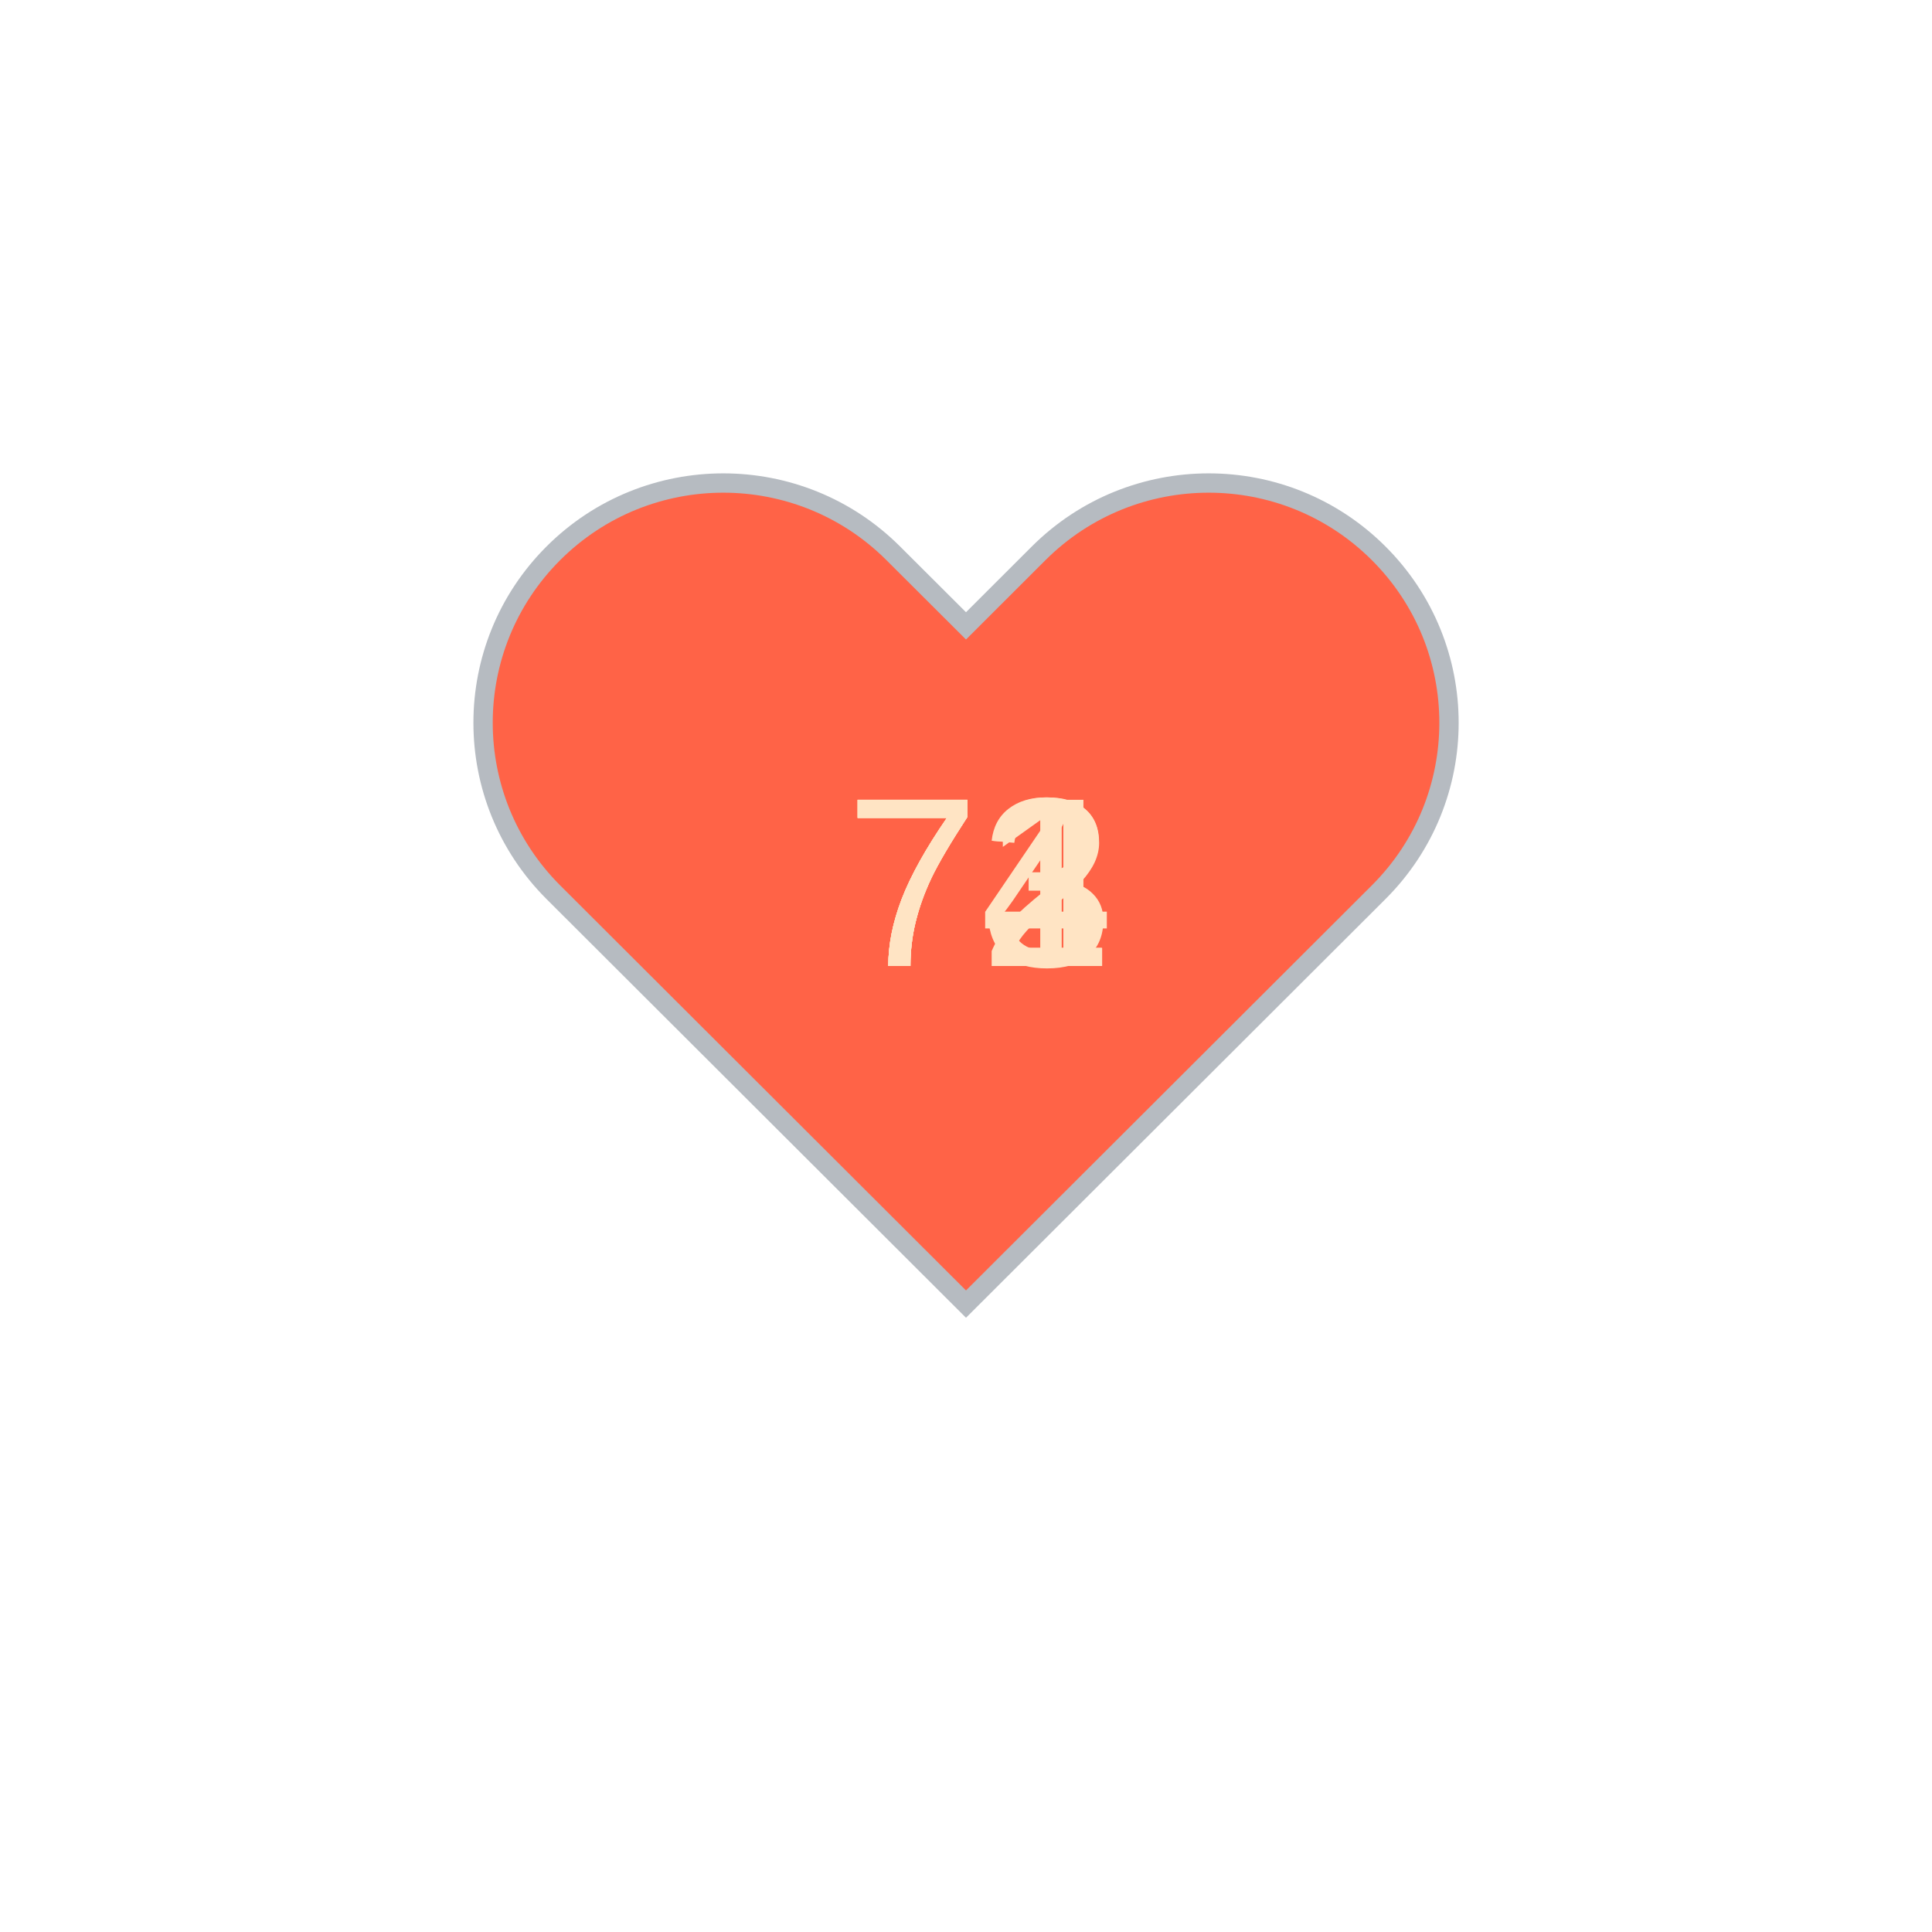
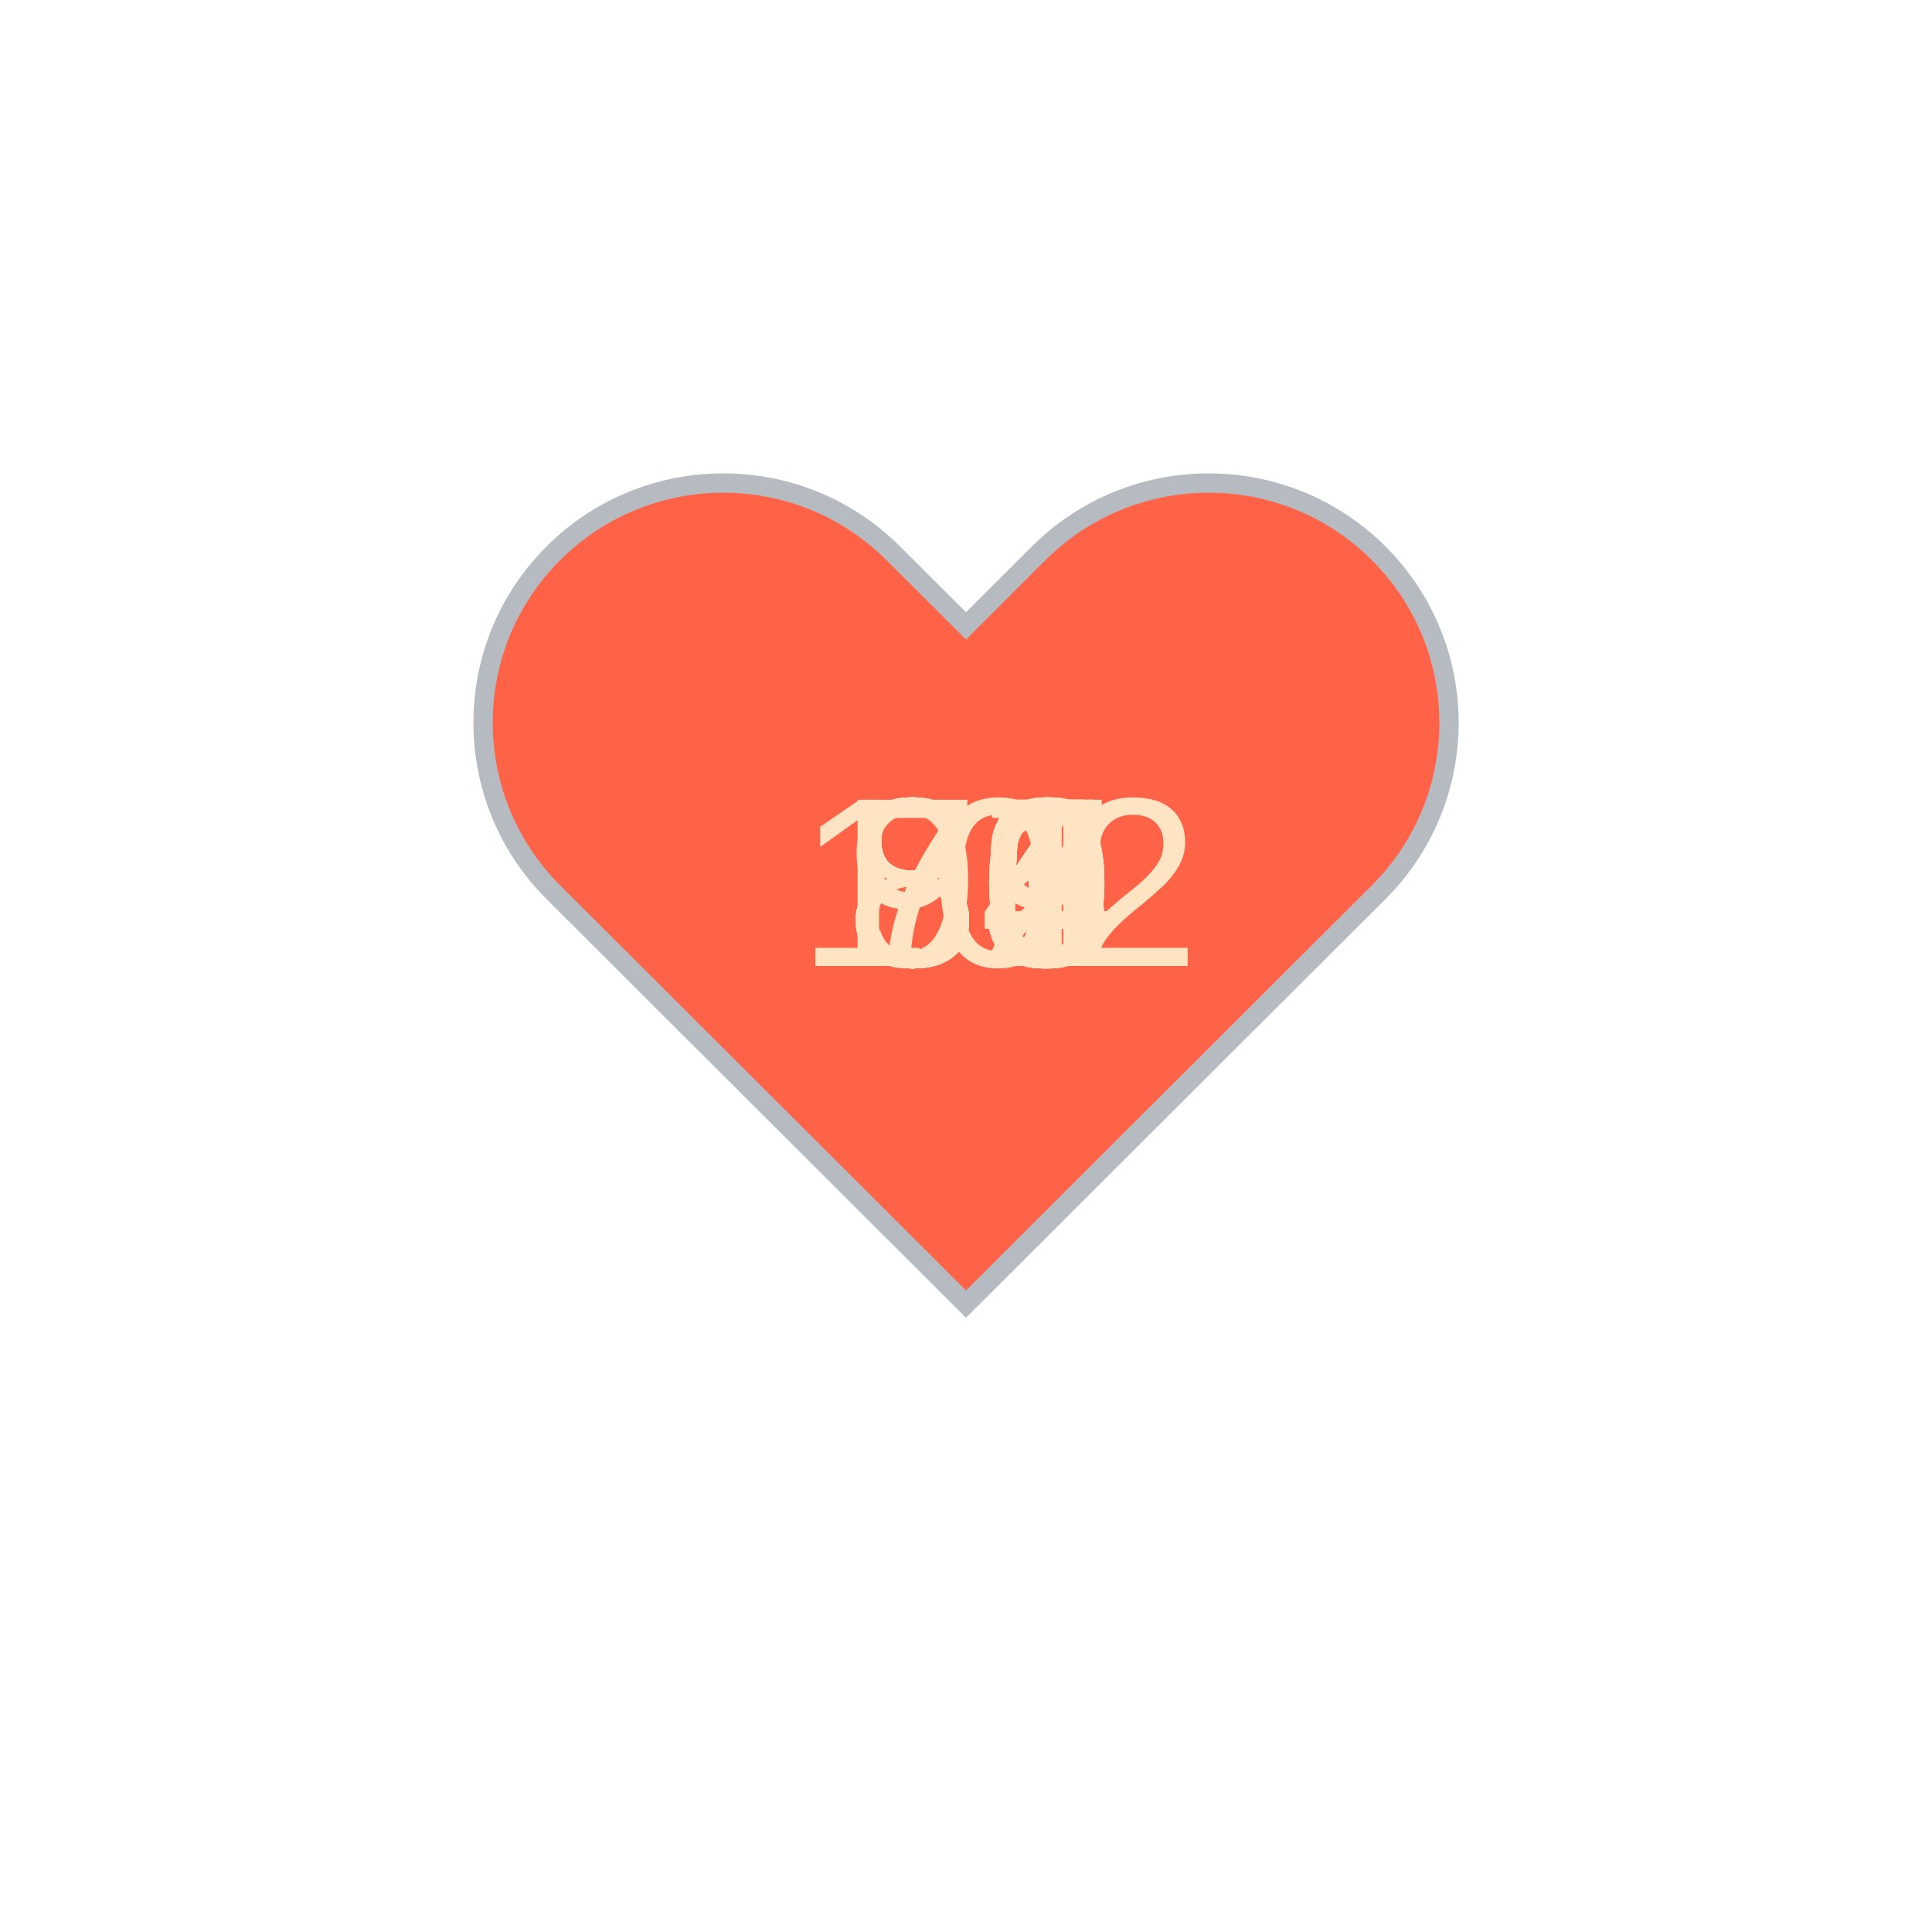
<svg xmlns="http://www.w3.org/2000/svg" baseProfile="full" height="150" version="1.1" viewBox="0,0,200,200" width="150">
  <defs />
  <g transform="translate(100 100)">
    <path d="M92.71,7.27L92.71,7.27c-9.71-9.69-25.46-9.69-35.18,0L50,14.79l-7.54-7.52C32.75-2.42,17-2.42,7.29,7.27v0 c-9.71,9.69-9.71,25.41,0,35.1L50,85l42.71-42.63C102.43,32.68,102.43,16.96,92.71,7.27z" fill="tomato" stroke="#B6BBC1" stroke-width="2" transform="translate(-50 -50)" />
    <animateTransform additive="sum" attributeName="transform" dur="1.2s" repeatCount="indefinite" type="scale" values="1; 1.5; 1.25; 1.5; 1.5; 1;" />
-     <text fill="bisque" style="font-size:25px; font-family:Arial" transform="translate(-12.5 0)">73<animate attributeName="visibility" dur="4.8s" keyTimes="0;0.25;0.5;0.75;1" repeatCount="indefinite" values="visible;hidden;hidden;hidden;hidden" />
+     <text fill="bisque" style="font-size:25px; font-family:Arial" transform="translate(-12.5 0)">82<animate attributeName="visibility" dur="36.0s" keyTimes="0;0.03;0.07;0.1;0.13;0.17;0.2;0.23;0.27;0.3;0.33;0.37;0.4;0.43;0.47;0.5;0.53;0.57;0.6;0.63;0.67;0.7;0.73;0.77;0.8;0.83;0.87;0.9;0.93;0.97;1.0" repeatCount="indefinite" values="visible;hidden;hidden;hidden;hidden;hidden;hidden;hidden;hidden;hidden;hidden;hidden;hidden;hidden;hidden;hidden;hidden;hidden;hidden;hidden;hidden;hidden;hidden;hidden;hidden;hidden;hidden;hidden;hidden;hidden;hidden" />
    </text>
-     <text fill="bisque" style="font-size:25px; font-family:Arial" transform="translate(-12.5 0)">71<animate attributeName="visibility" dur="4.8s" keyTimes="0;0.25;0.5;0.75;1" repeatCount="indefinite" values="hidden;visible;hidden;hidden;hidden" />
+     <text fill="bisque" style="font-size:25px; font-family:Arial" transform="translate(-12.5 0)">86<animate attributeName="visibility" dur="36.0s" keyTimes="0;0.03;0.07;0.1;0.13;0.17;0.2;0.23;0.27;0.3;0.33;0.37;0.4;0.43;0.47;0.5;0.53;0.57;0.6;0.63;0.67;0.7;0.73;0.77;0.8;0.83;0.87;0.9;0.93;0.97;1.0" repeatCount="indefinite" values="hidden;visible;hidden;hidden;hidden;hidden;hidden;hidden;hidden;hidden;hidden;hidden;hidden;hidden;hidden;hidden;hidden;hidden;hidden;hidden;hidden;hidden;hidden;hidden;hidden;hidden;hidden;hidden;hidden;hidden;hidden" />
    </text>
-     <text fill="bisque" style="font-size:25px; font-family:Arial" transform="translate(-12.5 0)">74<animate attributeName="visibility" dur="4.8s" keyTimes="0;0.25;0.5;0.75;1" repeatCount="indefinite" values="hidden;hidden;visible;hidden;hidden" />
+     <text fill="bisque" style="font-size:25px; font-family:Arial" transform="translate(-12.5 0)">80<animate attributeName="visibility" dur="36.0s" keyTimes="0;0.03;0.07;0.1;0.13;0.17;0.2;0.23;0.27;0.3;0.33;0.37;0.4;0.43;0.47;0.5;0.53;0.57;0.6;0.63;0.67;0.7;0.73;0.77;0.8;0.83;0.87;0.9;0.93;0.97;1.0" repeatCount="indefinite" values="hidden;hidden;visible;hidden;hidden;hidden;hidden;hidden;hidden;hidden;hidden;hidden;hidden;hidden;hidden;hidden;hidden;hidden;hidden;hidden;hidden;hidden;hidden;hidden;hidden;hidden;hidden;hidden;hidden;hidden;hidden" />
    </text>
-     <text fill="bisque" style="font-size:25px; font-family:Arial" transform="translate(-12.5 0)">72<animate attributeName="visibility" dur="4.8s" keyTimes="0;0.25;0.5;0.75;1" repeatCount="indefinite" values="hidden;hidden;hidden;visible;hidden" />
+     <text fill="bisque" style="font-size:25px; font-family:Arial" transform="translate(-12.5 0)">80<animate attributeName="visibility" dur="36.0s" keyTimes="0;0.03;0.07;0.1;0.13;0.17;0.2;0.23;0.27;0.3;0.33;0.37;0.4;0.43;0.47;0.5;0.53;0.57;0.6;0.63;0.67;0.7;0.73;0.77;0.8;0.83;0.87;0.9;0.93;0.97;1.0" repeatCount="indefinite" values="hidden;hidden;hidden;visible;hidden;hidden;hidden;hidden;hidden;hidden;hidden;hidden;hidden;hidden;hidden;hidden;hidden;hidden;hidden;hidden;hidden;hidden;hidden;hidden;hidden;hidden;hidden;hidden;hidden;hidden;hidden" />
+     </text>
+     <text fill="bisque" style="font-size:25px; font-family:Arial" transform="translate(-12.5 0)">84<animate attributeName="visibility" dur="36.0s" keyTimes="0;0.03;0.07;0.1;0.13;0.17;0.2;0.23;0.27;0.3;0.33;0.37;0.4;0.43;0.47;0.5;0.53;0.57;0.6;0.63;0.67;0.7;0.73;0.77;0.8;0.83;0.87;0.9;0.93;0.97;1.0" repeatCount="indefinite" values="hidden;hidden;hidden;hidden;visible;hidden;hidden;hidden;hidden;hidden;hidden;hidden;hidden;hidden;hidden;hidden;hidden;hidden;hidden;hidden;hidden;hidden;hidden;hidden;hidden;hidden;hidden;hidden;hidden;hidden;hidden" />
+     </text>
+     <text fill="bisque" style="font-size:25px; font-family:Arial" transform="translate(-12.5 0)">83<animate attributeName="visibility" dur="36.0s" keyTimes="0;0.03;0.07;0.1;0.13;0.17;0.2;0.23;0.27;0.3;0.33;0.37;0.4;0.43;0.47;0.5;0.53;0.57;0.6;0.63;0.67;0.7;0.73;0.77;0.8;0.83;0.87;0.9;0.93;0.97;1.0" repeatCount="indefinite" values="hidden;hidden;hidden;hidden;hidden;visible;hidden;hidden;hidden;hidden;hidden;hidden;hidden;hidden;hidden;hidden;hidden;hidden;hidden;hidden;hidden;hidden;hidden;hidden;hidden;hidden;hidden;hidden;hidden;hidden;hidden" />
+     </text>
+     <text fill="bisque" style="font-size:25px; font-family:Arial" transform="translate(-12.5 0)">79<animate attributeName="visibility" dur="36.0s" keyTimes="0;0.03;0.07;0.1;0.13;0.17;0.2;0.23;0.27;0.3;0.33;0.37;0.4;0.43;0.47;0.5;0.53;0.57;0.6;0.63;0.67;0.7;0.73;0.77;0.8;0.83;0.87;0.9;0.93;0.97;1.0" repeatCount="indefinite" values="hidden;hidden;hidden;hidden;hidden;hidden;visible;hidden;hidden;hidden;hidden;hidden;hidden;hidden;hidden;hidden;hidden;hidden;hidden;hidden;hidden;hidden;hidden;hidden;hidden;hidden;hidden;hidden;hidden;hidden;hidden" />
+     </text>
+     <text fill="bisque" style="font-size:25px; font-family:Arial" transform="translate(-12.5 0)">84<animate attributeName="visibility" dur="36.0s" keyTimes="0;0.03;0.07;0.1;0.13;0.17;0.2;0.23;0.27;0.3;0.33;0.37;0.4;0.43;0.47;0.5;0.53;0.57;0.6;0.63;0.67;0.7;0.73;0.77;0.8;0.83;0.87;0.9;0.93;0.97;1.0" repeatCount="indefinite" values="hidden;hidden;hidden;hidden;hidden;hidden;hidden;visible;hidden;hidden;hidden;hidden;hidden;hidden;hidden;hidden;hidden;hidden;hidden;hidden;hidden;hidden;hidden;hidden;hidden;hidden;hidden;hidden;hidden;hidden;hidden" />
+     </text>
+     <text fill="bisque" style="font-size:25px; font-family:Arial" transform="translate(-12.5 0)">84<animate attributeName="visibility" dur="36.0s" keyTimes="0;0.03;0.07;0.1;0.13;0.17;0.2;0.23;0.27;0.3;0.33;0.37;0.4;0.43;0.47;0.5;0.53;0.57;0.6;0.63;0.67;0.7;0.73;0.77;0.8;0.83;0.87;0.9;0.93;0.97;1.0" repeatCount="indefinite" values="hidden;hidden;hidden;hidden;hidden;hidden;hidden;hidden;visible;hidden;hidden;hidden;hidden;hidden;hidden;hidden;hidden;hidden;hidden;hidden;hidden;hidden;hidden;hidden;hidden;hidden;hidden;hidden;hidden;hidden;hidden" />
+     </text>
+     <text fill="bisque" style="font-size:25px; font-family:Arial" transform="translate(-12.5 0)">84<animate attributeName="visibility" dur="36.0s" keyTimes="0;0.03;0.07;0.1;0.13;0.17;0.2;0.23;0.27;0.3;0.33;0.37;0.4;0.43;0.47;0.5;0.53;0.57;0.6;0.63;0.67;0.7;0.73;0.77;0.8;0.83;0.87;0.9;0.93;0.97;1.0" repeatCount="indefinite" values="hidden;hidden;hidden;hidden;hidden;hidden;hidden;hidden;hidden;visible;hidden;hidden;hidden;hidden;hidden;hidden;hidden;hidden;hidden;hidden;hidden;hidden;hidden;hidden;hidden;hidden;hidden;hidden;hidden;hidden;hidden" />
+     </text>
+     <text fill="bisque" style="font-size:25px; font-family:Arial" transform="translate(-12.5 0)">84<animate attributeName="visibility" dur="36.0s" keyTimes="0;0.03;0.07;0.1;0.13;0.17;0.2;0.23;0.27;0.3;0.33;0.37;0.4;0.43;0.47;0.5;0.53;0.57;0.6;0.63;0.67;0.7;0.73;0.77;0.8;0.83;0.87;0.9;0.93;0.97;1.0" repeatCount="indefinite" values="hidden;hidden;hidden;hidden;hidden;hidden;hidden;hidden;hidden;hidden;visible;hidden;hidden;hidden;hidden;hidden;hidden;hidden;hidden;hidden;hidden;hidden;hidden;hidden;hidden;hidden;hidden;hidden;hidden;hidden;hidden" />
+     </text>
+     <text fill="bisque" style="font-size:25px; font-family:Arial" transform="translate(-12.5 0)">85<animate attributeName="visibility" dur="36.0s" keyTimes="0;0.03;0.07;0.1;0.13;0.17;0.2;0.23;0.27;0.3;0.33;0.37;0.4;0.43;0.47;0.5;0.53;0.57;0.6;0.63;0.67;0.7;0.73;0.77;0.8;0.83;0.87;0.9;0.93;0.97;1.0" repeatCount="indefinite" values="hidden;hidden;hidden;hidden;hidden;hidden;hidden;hidden;hidden;hidden;hidden;visible;hidden;hidden;hidden;hidden;hidden;hidden;hidden;hidden;hidden;hidden;hidden;hidden;hidden;hidden;hidden;hidden;hidden;hidden;hidden" />
+     </text>
+     <text fill="bisque" style="font-size:25px; font-family:Arial" transform="translate(-12.5 0)">87<animate attributeName="visibility" dur="36.0s" keyTimes="0;0.03;0.07;0.1;0.13;0.17;0.2;0.23;0.27;0.3;0.33;0.37;0.4;0.43;0.47;0.5;0.53;0.57;0.6;0.63;0.67;0.7;0.73;0.77;0.8;0.83;0.87;0.9;0.93;0.97;1.0" repeatCount="indefinite" values="hidden;hidden;hidden;hidden;hidden;hidden;hidden;hidden;hidden;hidden;hidden;hidden;visible;hidden;hidden;hidden;hidden;hidden;hidden;hidden;hidden;hidden;hidden;hidden;hidden;hidden;hidden;hidden;hidden;hidden;hidden" />
+     </text>
+     <text fill="bisque" style="font-size:25px; font-family:Arial" transform="translate(-12.5 0)">85<animate attributeName="visibility" dur="36.0s" keyTimes="0;0.03;0.07;0.1;0.13;0.17;0.2;0.23;0.27;0.3;0.33;0.37;0.4;0.43;0.47;0.5;0.53;0.57;0.6;0.63;0.67;0.7;0.73;0.77;0.8;0.83;0.87;0.9;0.93;0.97;1.0" repeatCount="indefinite" values="hidden;hidden;hidden;hidden;hidden;hidden;hidden;hidden;hidden;hidden;hidden;hidden;hidden;visible;hidden;hidden;hidden;hidden;hidden;hidden;hidden;hidden;hidden;hidden;hidden;hidden;hidden;hidden;hidden;hidden;hidden" />
+     </text>
+     <text fill="bisque" style="font-size:25px; font-family:Arial" transform="translate(-12.5 0)">85<animate attributeName="visibility" dur="36.0s" keyTimes="0;0.03;0.07;0.1;0.13;0.17;0.2;0.23;0.27;0.3;0.33;0.37;0.4;0.43;0.47;0.5;0.53;0.57;0.6;0.63;0.67;0.7;0.73;0.77;0.8;0.83;0.87;0.9;0.93;0.97;1.0" repeatCount="indefinite" values="hidden;hidden;hidden;hidden;hidden;hidden;hidden;hidden;hidden;hidden;hidden;hidden;hidden;hidden;visible;hidden;hidden;hidden;hidden;hidden;hidden;hidden;hidden;hidden;hidden;hidden;hidden;hidden;hidden;hidden;hidden" />
+     </text>
+     <text fill="bisque" style="font-size:25px; font-family:Arial" transform="translate(-12.5 0)">83<animate attributeName="visibility" dur="36.0s" keyTimes="0;0.03;0.07;0.1;0.13;0.17;0.2;0.23;0.27;0.3;0.33;0.37;0.4;0.43;0.47;0.5;0.53;0.57;0.6;0.63;0.67;0.7;0.73;0.77;0.8;0.83;0.87;0.9;0.93;0.97;1.0" repeatCount="indefinite" values="hidden;hidden;hidden;hidden;hidden;hidden;hidden;hidden;hidden;hidden;hidden;hidden;hidden;hidden;hidden;visible;hidden;hidden;hidden;hidden;hidden;hidden;hidden;hidden;hidden;hidden;hidden;hidden;hidden;hidden;hidden" />
+     </text>
+     <text fill="bisque" style="font-size:25px; font-family:Arial" transform="translate(-12.5 0)">85<animate attributeName="visibility" dur="36.0s" keyTimes="0;0.03;0.07;0.1;0.13;0.17;0.2;0.23;0.27;0.3;0.33;0.37;0.4;0.43;0.47;0.5;0.53;0.57;0.6;0.63;0.67;0.7;0.73;0.77;0.8;0.83;0.87;0.9;0.93;0.97;1.0" repeatCount="indefinite" values="hidden;hidden;hidden;hidden;hidden;hidden;hidden;hidden;hidden;hidden;hidden;hidden;hidden;hidden;hidden;hidden;visible;hidden;hidden;hidden;hidden;hidden;hidden;hidden;hidden;hidden;hidden;hidden;hidden;hidden;hidden" />
+     </text>
+     <text fill="bisque" style="font-size:25px; font-family:Arial" transform="translate(-12.5 0)">86<animate attributeName="visibility" dur="36.0s" keyTimes="0;0.03;0.07;0.1;0.13;0.17;0.2;0.23;0.27;0.3;0.33;0.37;0.4;0.43;0.47;0.5;0.53;0.57;0.6;0.63;0.67;0.7;0.73;0.77;0.8;0.83;0.87;0.9;0.93;0.97;1.0" repeatCount="indefinite" values="hidden;hidden;hidden;hidden;hidden;hidden;hidden;hidden;hidden;hidden;hidden;hidden;hidden;hidden;hidden;hidden;hidden;visible;hidden;hidden;hidden;hidden;hidden;hidden;hidden;hidden;hidden;hidden;hidden;hidden;hidden" />
+     </text>
+     <text fill="bisque" style="font-size:25px; font-family:Arial" transform="translate(-12.5 0)">84<animate attributeName="visibility" dur="36.0s" keyTimes="0;0.03;0.07;0.1;0.13;0.17;0.2;0.23;0.27;0.3;0.33;0.37;0.4;0.43;0.47;0.5;0.53;0.57;0.6;0.63;0.67;0.7;0.73;0.77;0.8;0.83;0.87;0.9;0.93;0.97;1.0" repeatCount="indefinite" values="hidden;hidden;hidden;hidden;hidden;hidden;hidden;hidden;hidden;hidden;hidden;hidden;hidden;hidden;hidden;hidden;hidden;hidden;visible;hidden;hidden;hidden;hidden;hidden;hidden;hidden;hidden;hidden;hidden;hidden;hidden" />
+     </text>
+     <text fill="bisque" style="font-size:25px; font-family:Arial" transform="translate(-12.5 0)">86<animate attributeName="visibility" dur="36.0s" keyTimes="0;0.03;0.07;0.1;0.13;0.17;0.2;0.23;0.27;0.3;0.33;0.37;0.4;0.43;0.47;0.5;0.53;0.57;0.6;0.63;0.67;0.7;0.73;0.77;0.8;0.83;0.87;0.9;0.93;0.97;1.0" repeatCount="indefinite" values="hidden;hidden;hidden;hidden;hidden;hidden;hidden;hidden;hidden;hidden;hidden;hidden;hidden;hidden;hidden;hidden;hidden;hidden;hidden;visible;hidden;hidden;hidden;hidden;hidden;hidden;hidden;hidden;hidden;hidden;hidden" />
+     </text>
+     <text fill="bisque" style="font-size:25px; font-family:Arial" transform="translate(-12.5 0)">89<animate attributeName="visibility" dur="36.0s" keyTimes="0;0.03;0.07;0.1;0.13;0.17;0.2;0.23;0.27;0.3;0.33;0.37;0.4;0.43;0.47;0.5;0.53;0.57;0.6;0.63;0.67;0.7;0.73;0.77;0.8;0.83;0.87;0.9;0.93;0.97;1.0" repeatCount="indefinite" values="hidden;hidden;hidden;hidden;hidden;hidden;hidden;hidden;hidden;hidden;hidden;hidden;hidden;hidden;hidden;hidden;hidden;hidden;hidden;hidden;visible;hidden;hidden;hidden;hidden;hidden;hidden;hidden;hidden;hidden;hidden" />
+     </text>
+     <text fill="bisque" style="font-size:25px; font-family:Arial" transform="translate(-12.5 0)">89<animate attributeName="visibility" dur="36.0s" keyTimes="0;0.03;0.07;0.1;0.13;0.17;0.2;0.23;0.27;0.3;0.33;0.37;0.4;0.43;0.47;0.5;0.53;0.57;0.6;0.63;0.67;0.7;0.73;0.77;0.8;0.83;0.87;0.9;0.93;0.97;1.0" repeatCount="indefinite" values="hidden;hidden;hidden;hidden;hidden;hidden;hidden;hidden;hidden;hidden;hidden;hidden;hidden;hidden;hidden;hidden;hidden;hidden;hidden;hidden;hidden;visible;hidden;hidden;hidden;hidden;hidden;hidden;hidden;hidden;hidden" />
+     </text>
+     <text fill="bisque" style="font-size:25px; font-family:Arial" transform="translate(-12.5 0)">85<animate attributeName="visibility" dur="36.0s" keyTimes="0;0.03;0.07;0.1;0.13;0.17;0.2;0.23;0.27;0.3;0.33;0.37;0.4;0.43;0.47;0.5;0.53;0.57;0.6;0.63;0.67;0.7;0.73;0.77;0.8;0.83;0.87;0.9;0.93;0.97;1.0" repeatCount="indefinite" values="hidden;hidden;hidden;hidden;hidden;hidden;hidden;hidden;hidden;hidden;hidden;hidden;hidden;hidden;hidden;hidden;hidden;hidden;hidden;hidden;hidden;hidden;visible;hidden;hidden;hidden;hidden;hidden;hidden;hidden;hidden" />
+     </text>
+     <text fill="bisque" style="font-size:25px; font-family:Arial" transform="translate(-12.5 0)">84<animate attributeName="visibility" dur="36.0s" keyTimes="0;0.03;0.07;0.1;0.13;0.17;0.2;0.23;0.27;0.3;0.33;0.37;0.4;0.43;0.47;0.5;0.53;0.57;0.6;0.63;0.67;0.7;0.73;0.77;0.8;0.83;0.87;0.9;0.93;0.97;1.0" repeatCount="indefinite" values="hidden;hidden;hidden;hidden;hidden;hidden;hidden;hidden;hidden;hidden;hidden;hidden;hidden;hidden;hidden;hidden;hidden;hidden;hidden;hidden;hidden;hidden;hidden;visible;hidden;hidden;hidden;hidden;hidden;hidden;hidden" />
+     </text>
+     <text fill="bisque" style="font-size:25px; font-family:Arial" transform="translate(-17.5 0)">102<animate attributeName="visibility" dur="36.0s" keyTimes="0;0.03;0.07;0.1;0.13;0.17;0.2;0.23;0.27;0.3;0.33;0.37;0.4;0.43;0.47;0.5;0.53;0.57;0.6;0.63;0.67;0.7;0.73;0.77;0.8;0.83;0.87;0.9;0.93;0.97;1.0" repeatCount="indefinite" values="hidden;hidden;hidden;hidden;hidden;hidden;hidden;hidden;hidden;hidden;hidden;hidden;hidden;hidden;hidden;hidden;hidden;hidden;hidden;hidden;hidden;hidden;hidden;hidden;visible;hidden;hidden;hidden;hidden;hidden;hidden" />
+     </text>
+     <text fill="bisque" style="font-size:25px; font-family:Arial" transform="translate(-12.5 0)">84<animate attributeName="visibility" dur="36.0s" keyTimes="0;0.03;0.07;0.1;0.13;0.17;0.2;0.23;0.27;0.3;0.33;0.37;0.4;0.43;0.47;0.5;0.53;0.57;0.6;0.63;0.67;0.7;0.73;0.77;0.8;0.83;0.87;0.9;0.93;0.97;1.0" repeatCount="indefinite" values="hidden;hidden;hidden;hidden;hidden;hidden;hidden;hidden;hidden;hidden;hidden;hidden;hidden;hidden;hidden;hidden;hidden;hidden;hidden;hidden;hidden;hidden;hidden;hidden;hidden;visible;hidden;hidden;hidden;hidden;hidden" />
+     </text>
+     <text fill="bisque" style="font-size:25px; font-family:Arial" transform="translate(-12.5 0)">84<animate attributeName="visibility" dur="36.0s" keyTimes="0;0.03;0.07;0.1;0.13;0.17;0.2;0.23;0.27;0.3;0.33;0.37;0.4;0.43;0.47;0.5;0.53;0.57;0.6;0.63;0.67;0.7;0.73;0.77;0.8;0.83;0.87;0.9;0.93;0.97;1.0" repeatCount="indefinite" values="hidden;hidden;hidden;hidden;hidden;hidden;hidden;hidden;hidden;hidden;hidden;hidden;hidden;hidden;hidden;hidden;hidden;hidden;hidden;hidden;hidden;hidden;hidden;hidden;hidden;hidden;visible;hidden;hidden;hidden;hidden" />
+     </text>
+     <text fill="bisque" style="font-size:25px; font-family:Arial" transform="translate(-12.5 0)">91<animate attributeName="visibility" dur="36.0s" keyTimes="0;0.03;0.07;0.1;0.13;0.17;0.2;0.23;0.27;0.3;0.33;0.37;0.4;0.43;0.47;0.5;0.53;0.57;0.6;0.63;0.67;0.7;0.73;0.77;0.8;0.83;0.87;0.9;0.93;0.97;1.0" repeatCount="indefinite" values="hidden;hidden;hidden;hidden;hidden;hidden;hidden;hidden;hidden;hidden;hidden;hidden;hidden;hidden;hidden;hidden;hidden;hidden;hidden;hidden;hidden;hidden;hidden;hidden;hidden;hidden;hidden;visible;hidden;hidden;hidden" />
+     </text>
+     <text fill="bisque" style="font-size:25px; font-family:Arial" transform="translate(-12.5 0)">85<animate attributeName="visibility" dur="36.0s" keyTimes="0;0.03;0.07;0.1;0.13;0.17;0.2;0.23;0.27;0.3;0.33;0.37;0.4;0.43;0.47;0.5;0.53;0.57;0.6;0.63;0.67;0.7;0.73;0.77;0.8;0.83;0.87;0.9;0.93;0.97;1.0" repeatCount="indefinite" values="hidden;hidden;hidden;hidden;hidden;hidden;hidden;hidden;hidden;hidden;hidden;hidden;hidden;hidden;hidden;hidden;hidden;hidden;hidden;hidden;hidden;hidden;hidden;hidden;hidden;hidden;hidden;hidden;visible;hidden;hidden" />
+     </text>
+     <text fill="bisque" style="font-size:25px; font-family:Arial" transform="translate(-12.5 0)">80<animate attributeName="visibility" dur="36.0s" keyTimes="0;0.03;0.07;0.1;0.13;0.17;0.2;0.23;0.27;0.3;0.33;0.37;0.4;0.43;0.47;0.5;0.53;0.57;0.6;0.63;0.67;0.7;0.73;0.77;0.8;0.83;0.87;0.9;0.93;0.97;1.0" repeatCount="indefinite" values="hidden;hidden;hidden;hidden;hidden;hidden;hidden;hidden;hidden;hidden;hidden;hidden;hidden;hidden;hidden;hidden;hidden;hidden;hidden;hidden;hidden;hidden;hidden;hidden;hidden;hidden;hidden;hidden;hidden;visible;hidden" />
    </text>
  </g>
</svg>
